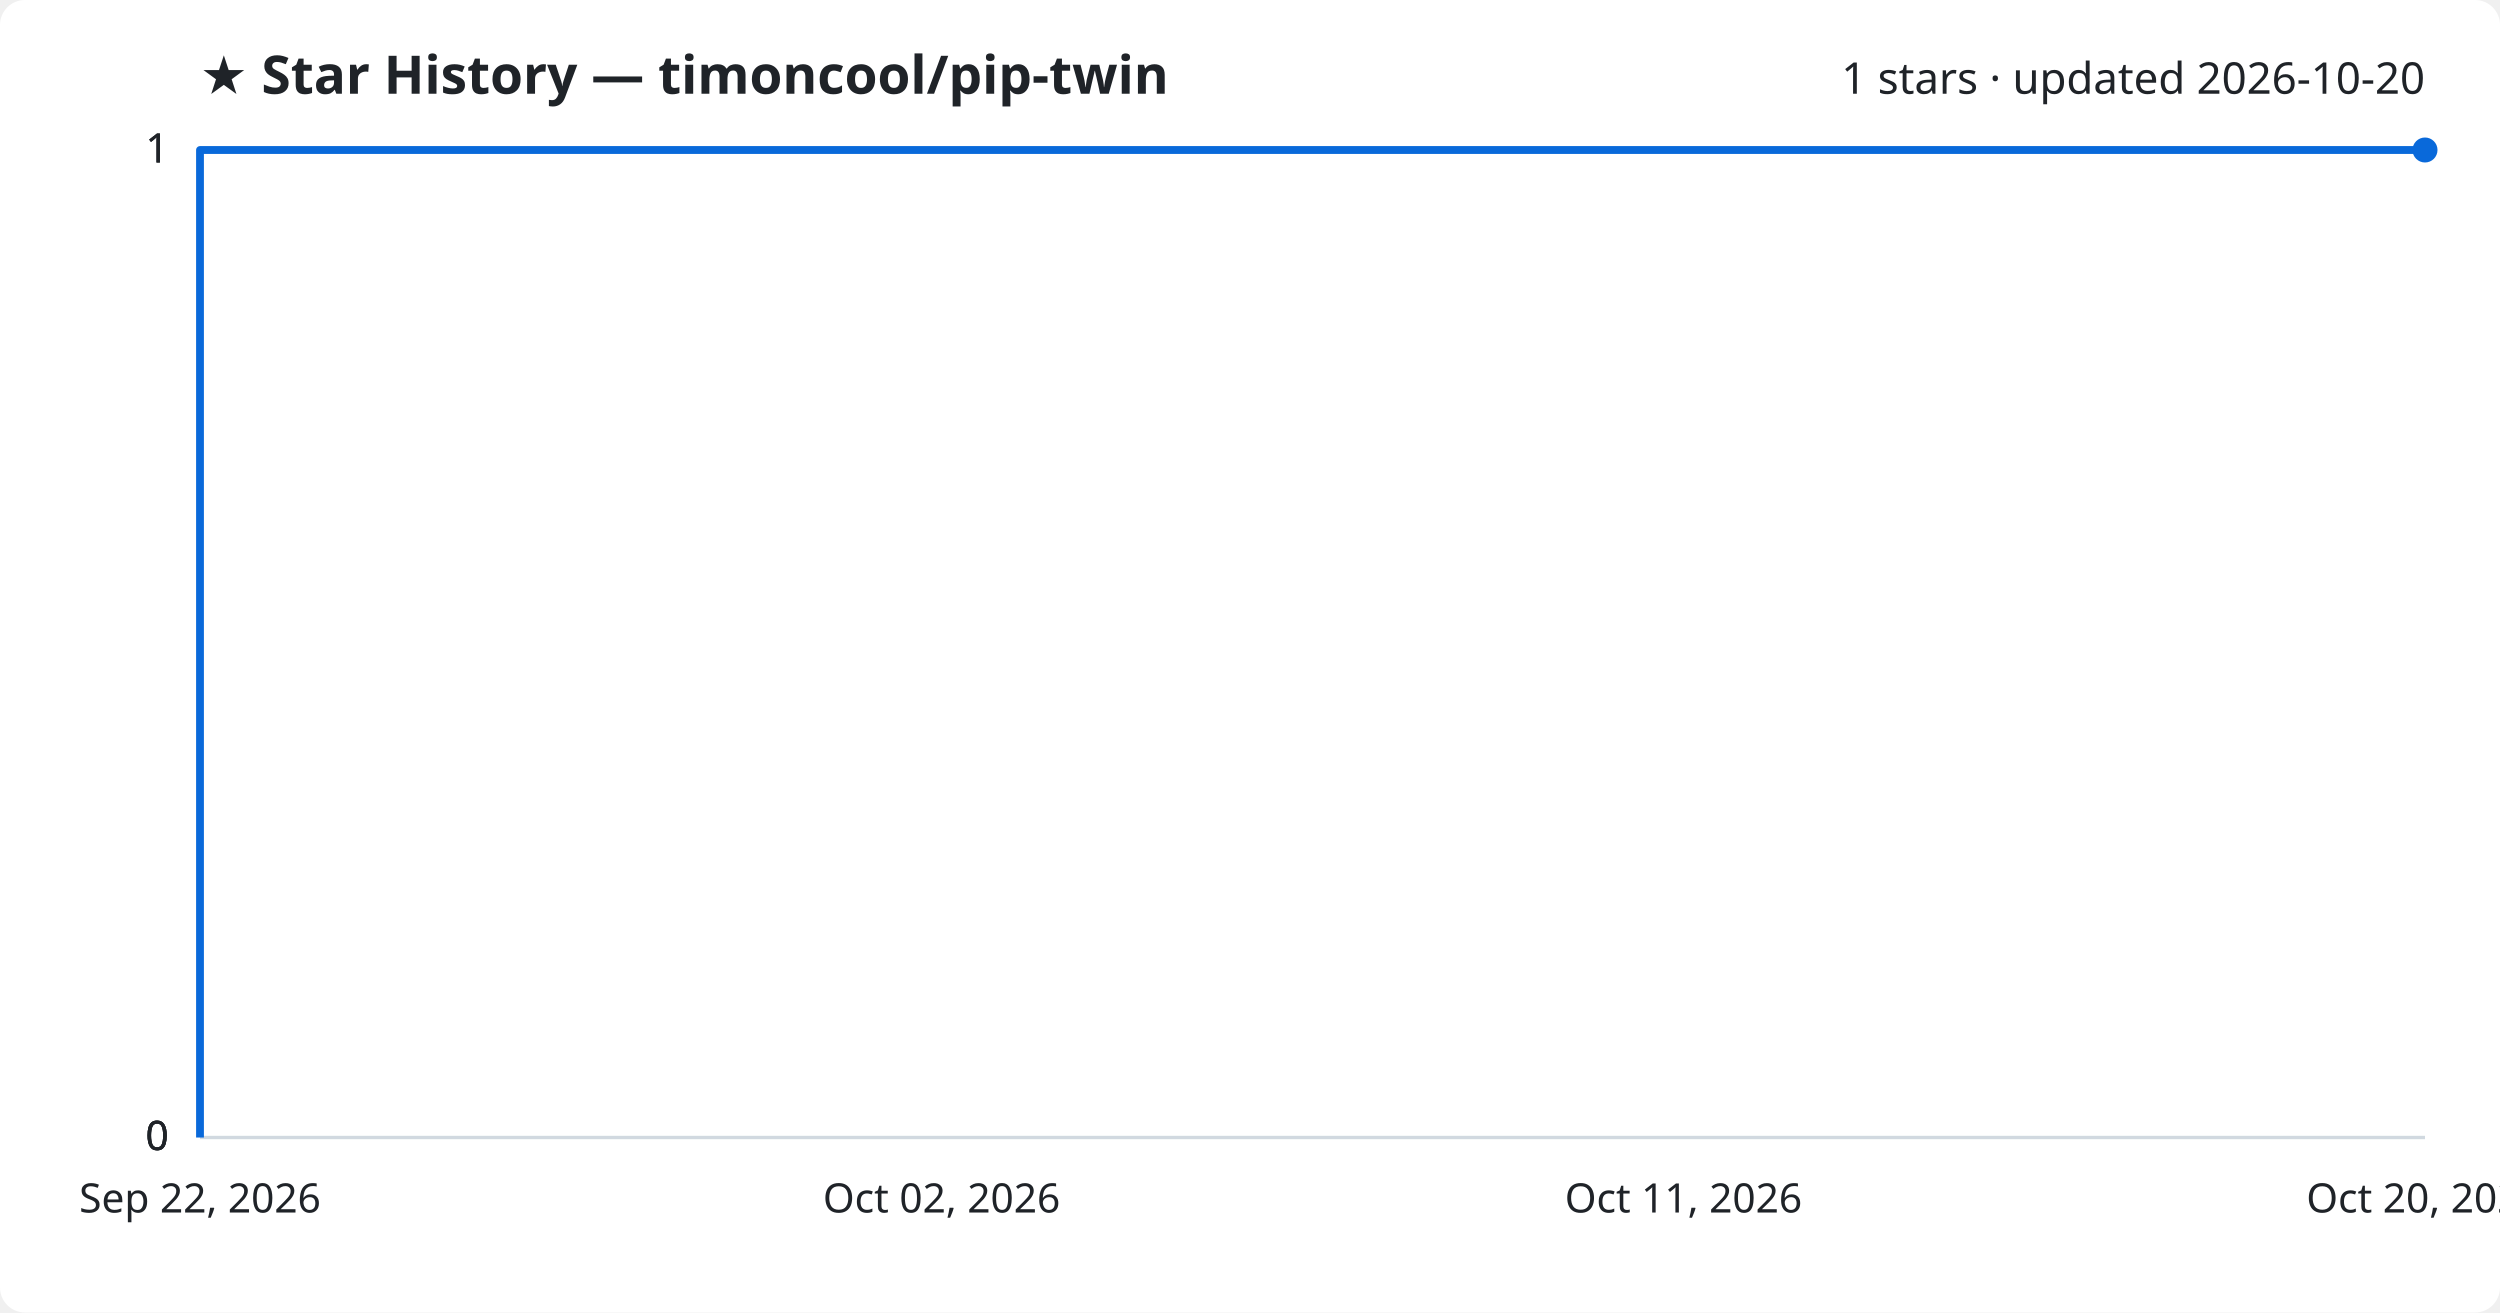
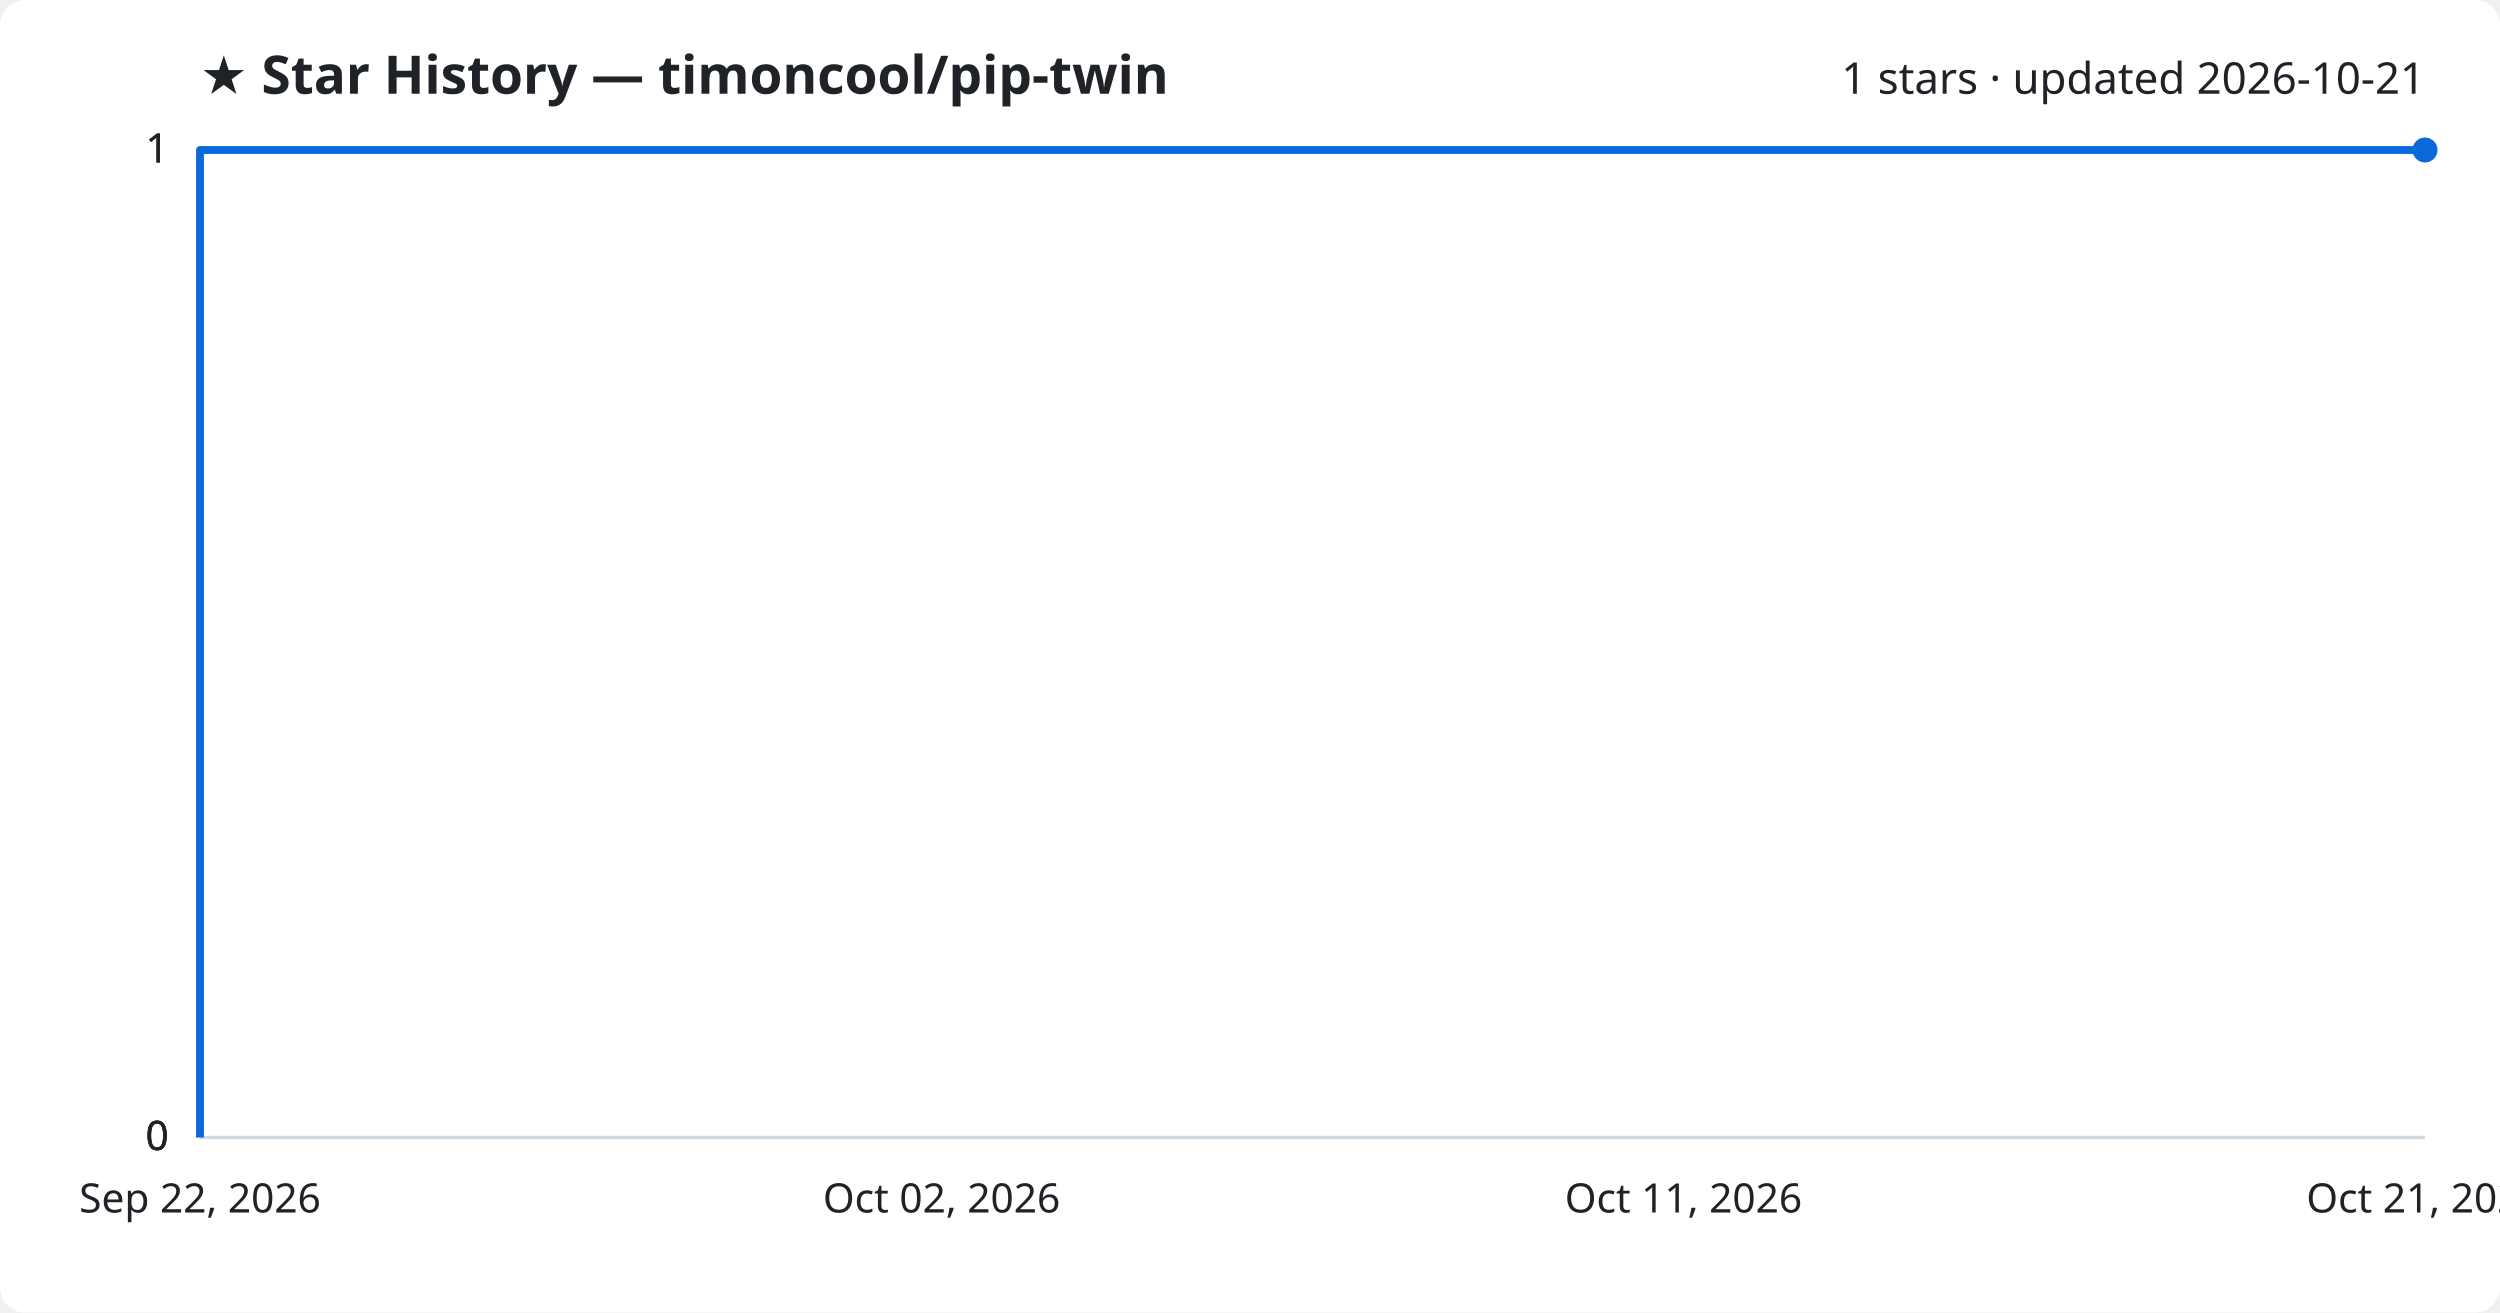
<svg xmlns="http://www.w3.org/2000/svg" viewBox="0 0 800 420" font-family="Segoe UI, sans-serif">
  <rect width="800" height="420" fill="#ffffff" rx="8" />
  <text x="64" y="30" fill="#1f2328" font-size="17" font-weight="700">★ Star History — timoncool/pip-twin</text>
-   <text x="776" y="30" fill="#1f2328" font-size="14" text-anchor="end">1 stars · updated 2026-10-20</text>
+   <text x="776" y="30" fill="#1f2328" font-size="14" text-anchor="end">1 stars · updated 2026-10-21</text>
  <line x1="64" y1="364.0" x2="776" y2="364.0" stroke="#d1d9e0" stroke-width="1" />
  <text x="54" y="368.0" fill="#1f2328" font-size="13" text-anchor="end">0</text>
  <line x1="64" y1="364.0" x2="776" y2="364.0" stroke="#d1d9e0" stroke-width="1" />
  <text x="54" y="368.0" fill="#1f2328" font-size="13" text-anchor="end">0</text>
  <line x1="64" y1="364.0" x2="776" y2="364.0" stroke="#d1d9e0" stroke-width="1" />
  <text x="54" y="368.0" fill="#1f2328" font-size="13" text-anchor="end">0</text>
  <line x1="64" y1="48.0" x2="776" y2="48.0" stroke="#d1d9e0" stroke-width="1" />
  <text x="54" y="52.0" fill="#1f2328" font-size="13" text-anchor="end">1</text>
  <line x1="64" y1="48.0" x2="776" y2="48.0" stroke="#d1d9e0" stroke-width="1" />
  <text x="54" y="52.0" fill="#1f2328" font-size="13" text-anchor="end">1</text>
  <path d="M64.0,364.0 L64.0,48.0 L776.0,48.0" fill="none" stroke="#0969da" stroke-width="2.5" stroke-linejoin="round" />
  <circle cx="776.0" cy="48.0" r="4" fill="#0969da" />
  <text x="64.0" y="388" fill="#1f2328" font-size="13" text-anchor="middle">Sep 22, 2026</text>
  <text x="301.3" y="388" fill="#1f2328" font-size="13" text-anchor="middle">Oct 02, 2026</text>
  <text x="538.7" y="388" fill="#1f2328" font-size="13" text-anchor="middle">Oct 11, 2026</text>
-   <text x="776.0" y="388" fill="#1f2328" font-size="13" text-anchor="middle">Oct 20, 2026</text>
+   <text x="776.0" y="388" fill="#1f2328" font-size="13" text-anchor="middle">Oct 21, 2026</text>
</svg>
